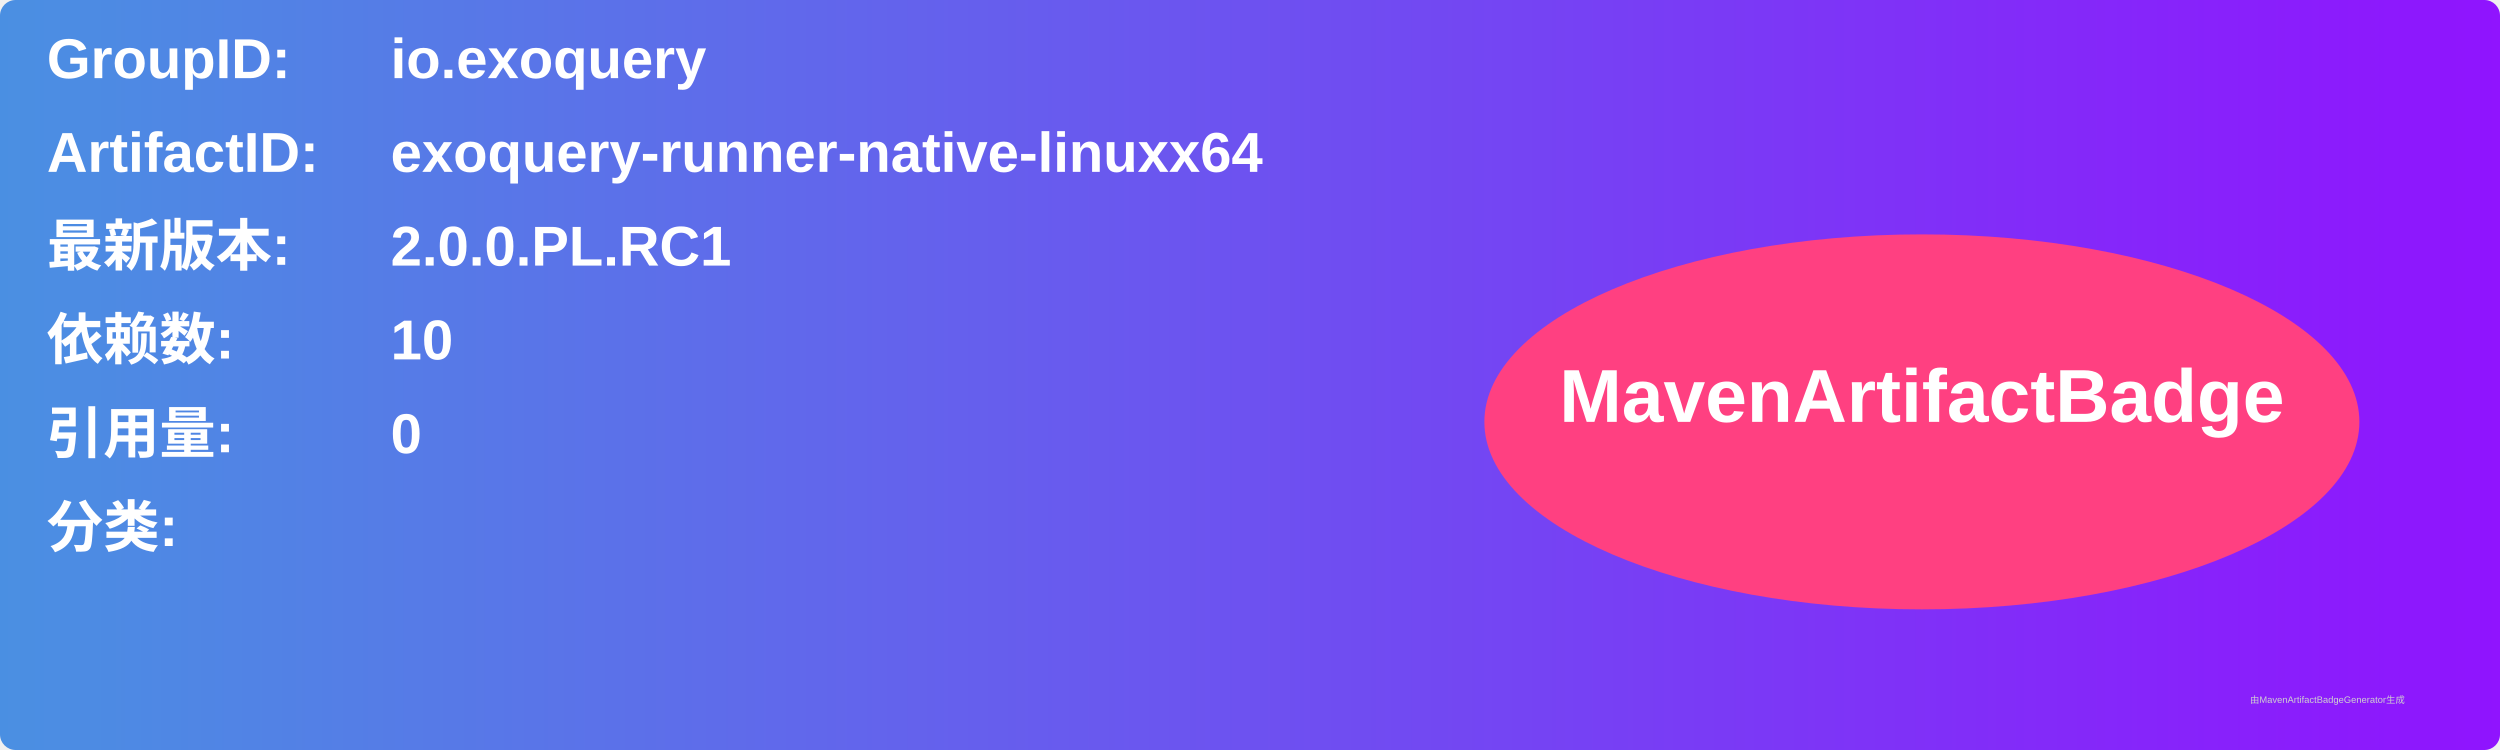
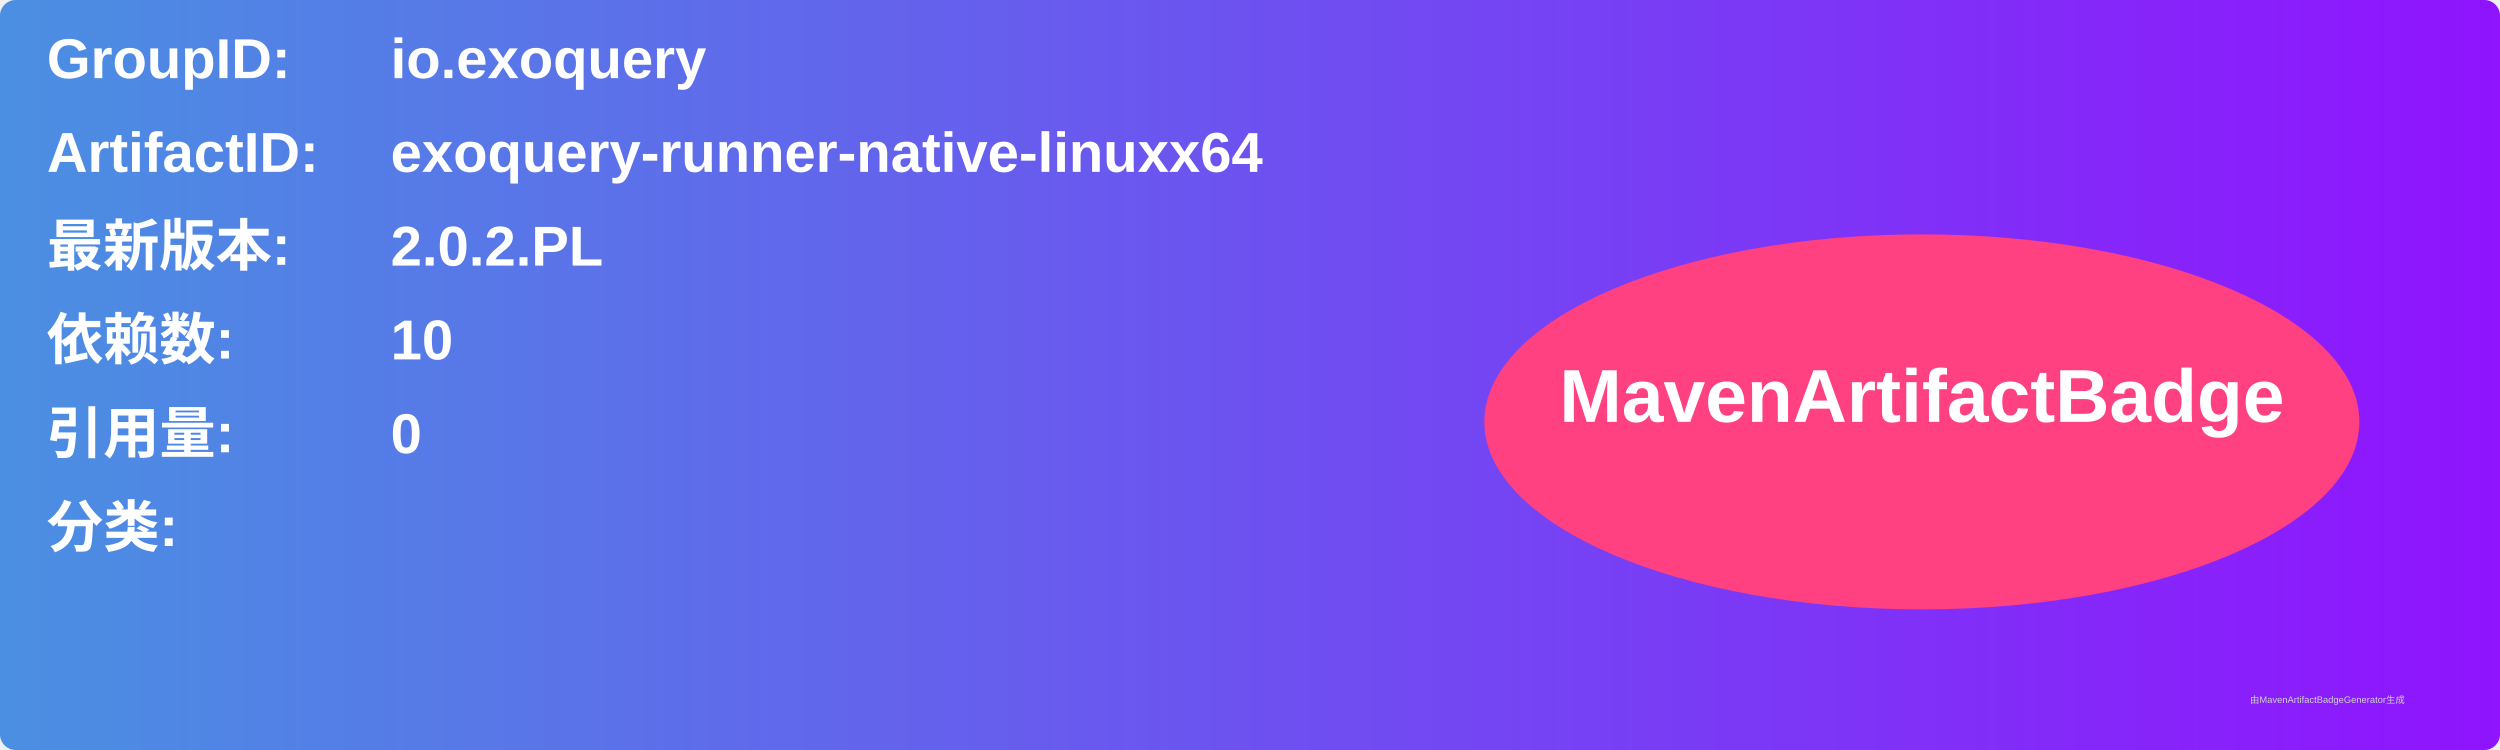
<svg xmlns="http://www.w3.org/2000/svg" width="800" height="240" viewBox="0 0 800 240">
  <linearGradient id="grad" x1="0%" y1="0%" x2="100%" y2="0%">
    <stop offset="0%" stop-color="#4a90e2" />
    <stop offset="100%" stop-color="#9013fe" />
  </linearGradient>
  <rect width="100%" height="100%" rx="5" ry="5" fill="url(#grad)" />
  <g transform="translate(15, 15)">
    <text x="0" y="10" font-family="Arial" font-size="18" fill="white" font-weight="bold" width="260">GroupID:</text>
    <text x="110" y="10" font-family="Arial" font-size="18" fill="white" font-weight="bold" width="460">io.exoquery</text>
    <text x="0" y="40" font-family="Arial" font-size="18" fill="white" font-weight="bold" width="260">ArtifactID:</text>
    <text x="110" y="40" font-family="Arial" font-size="18" fill="white" font-weight="bold" width="460">exoquery-runner-native-linuxx64</text>
    <text x="0" y="70" font-family="Arial" font-size="18" fill="white" font-weight="bold">最新版本:</text>
    <text x="110" y="70" font-family="Arial" font-size="18" fill="white" font-weight="bold">
-       <tspan font-weight="bold">2.0.0.PL.RC1</tspan>
+       <tspan font-weight="bold">2.0.2.PL</tspan>
    </text>
    <text x="0" y="100" font-family="Arial" font-size="18" fill="white" font-weight="bold">依赖数: </text>
    <text x="110" y="100" font-family="Arial" font-size="18" fill="white">
      <tspan font-weight="bold">10</tspan>
    </text>
    <text x="0" y="130" font-family="Arial" font-size="18" fill="white" font-weight="bold">引用量: </text>
    <text x="110" y="130" font-family="Arial" font-size="18" fill="white">
      <tspan font-weight="bold">0</tspan>
    </text>
    <text x="0" y="160" font-family="Arial" font-size="18" fill="white" font-weight="bold">分类:</text>
    <text x="10" y="190" font-family="Arial" font-size="10" fill="white">
      <tspan font-weight="bold" />
    </text>
    <ellipse cx="600" cy="120" rx="140" ry="60" fill="#ff4081" />
    <text x="600" y="120" text-anchor="middle" font-family="Arial" font-size="24" fill="white" font-weight="bold">MavenArtifactBadge</text>
  </g>
  <text x="720" y="225" font-family="Arial" font-size="3" fill="#d0d0d0">由MavenArtifactBadgeGenerator生成</text>
</svg>
